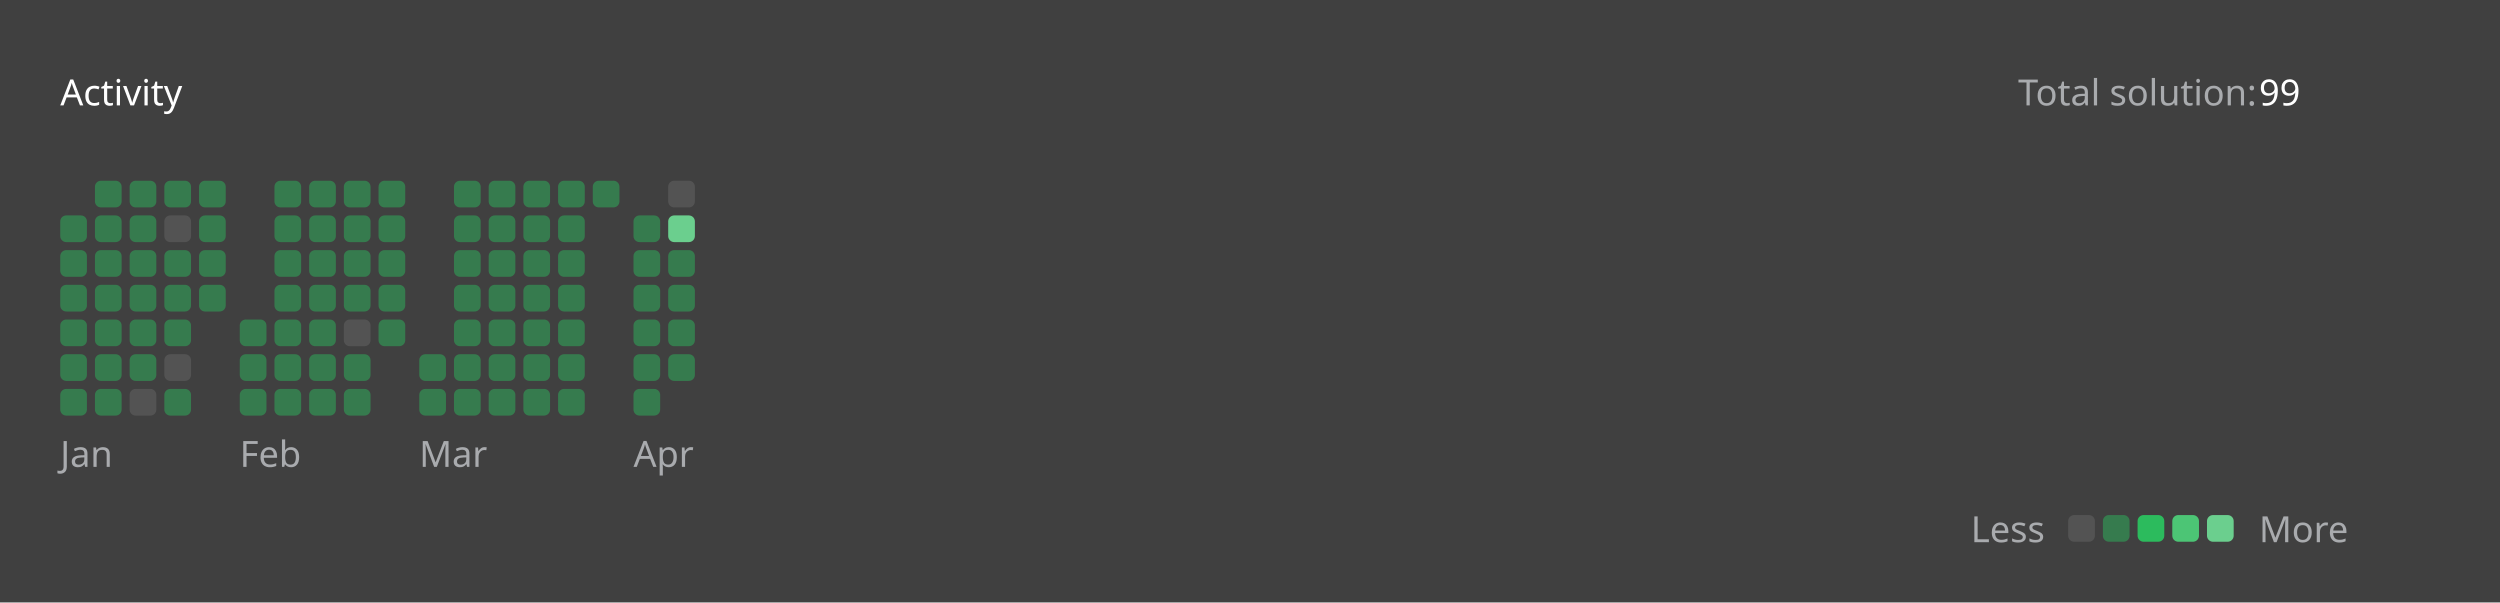
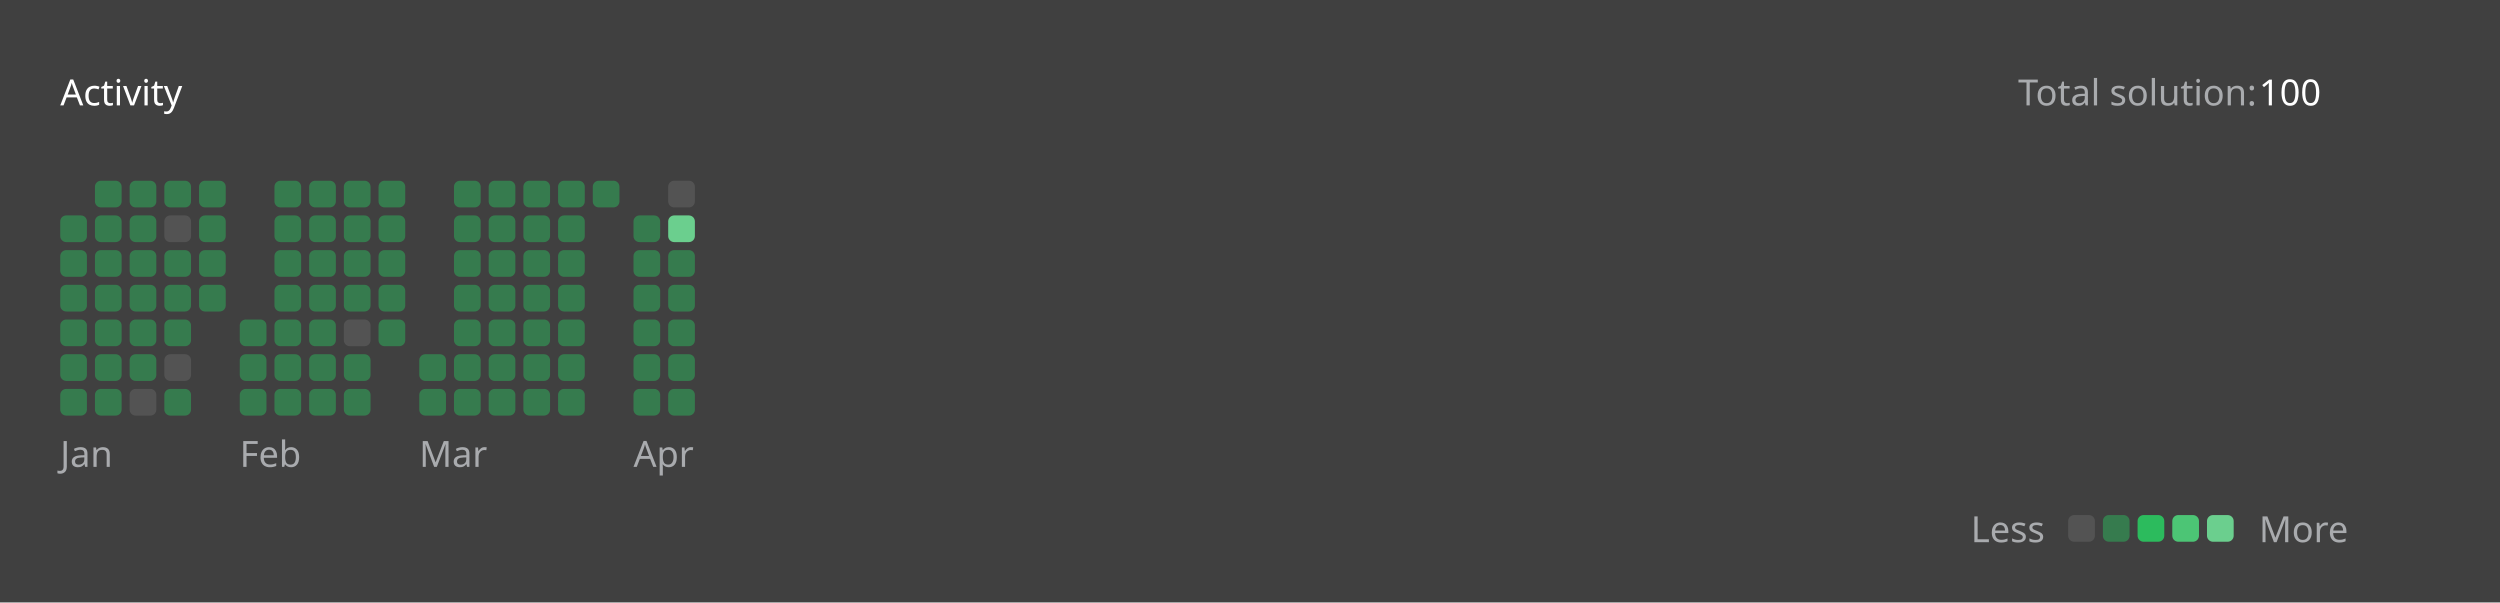
<svg xmlns="http://www.w3.org/2000/svg" version="1.1" height="200" width="830" viewBox="0 0 830 200">
  <style>*{font-family: "Segoe UI", Tahoma, Geneva, Verdana, sans-serif;}</style>
  <style>.title{font-weight: 500;font-size: 1rem;}</style>
  <style>.rotate-90{transform: rotate(-90deg);transform-origin: center;transform-box: fill-box;}</style>
  <style>.state{font-size: .75rem;}</style>
  <style>.light{color: #ffffff;fill: #ffffff;}</style>
  <style>.light-gray{color: #eff2f699;fill: #eff2f699;}</style>
  <style>.dark-gray{color: #ebebf54d;fill: #ebebf54d;}</style>
  <style>.gray{color: #747474;fill: #747474;}</style>
  <style>.orange{color: #ffa116;fill: #ffa116;}</style>
  <style>.background{color: #404040;fill: #404040;}</style>
  <style>.level-1-block{fill: #ffffff1a;}</style>
  <style>.level-2-block{fill: #2cb55d80;}</style>
  <style>.level-3-block{fill: #2cbb5dff;}</style>
  <style>.level-4-block{fill: #4cc575ff;}</style>
  <style>.level-5-block{fill: #6bcf8eff;}</style>
  <rect fill="#404040" x="0" y="0" width="830" height="200" rx="0.5rem" />
  <g text-anchor="start" text-decoration="1" class="title">
    <text x="20" y="35">
      <tspan class="light">Activity</tspan>
      <tspan class="orange" />
    </text>
  </g>
  <g class="state">
    <text x="670" y="35" class="light-gray"> Total solution: </text>
-     <text x="750" y="35" class="light"> 99 </text>
+     <text x="750" y="35" class="light"> 100 </text>
    <text x="678.88" y="180" class="light-gray" text-anchor="end">Less</text>
    <rect x="686.64" y="171" width="8.86" height="8.86" rx="2" ry="2" class="level-1-block" />
    <rect x="698.16" y="171" width="8.86" height="8.86" rx="2" ry="2" class="level-2-block" />
    <rect x="709.68" y="171" width="8.86" height="8.86" rx="2" ry="2" class="level-3-block" />
    <rect x="721.2" y="171" width="8.86" height="8.86" rx="2" ry="2" class="level-4-block" />
    <rect x="732.72" y="171" width="8.86" height="8.86" rx="2" ry="2" class="level-5-block" />
    <text x="750" y="180" class="light-gray">More</text>
  </g>
  <g x="20" y="60">
    <g x="20" y="60">
      <g x="20.0" y="60">
        <rect x="20.0" y="71.52" width="8.86" height="8.86" rx="2" ry="2" class="level-2-block" />
        <rect x="20.0" y="83.04" width="8.86" height="8.86" rx="2" ry="2" class="level-2-block" />
        <rect x="20.0" y="94.56" width="8.86" height="8.86" rx="2" ry="2" class="level-2-block" />
        <rect x="20.0" y="106.08" width="8.86" height="8.86" rx="2" ry="2" class="level-2-block" />
        <rect x="20.0" y="117.6" width="8.86" height="8.86" rx="2" ry="2" class="level-2-block" />
        <rect x="20.0" y="129.12" width="8.86" height="8.86" rx="2" ry="2" class="level-2-block" />
      </g>
      <g x="31.52" y="60">
        <rect x="31.52" y="60.0" width="8.86" height="8.86" rx="2" ry="2" class="level-2-block" />
        <rect x="31.52" y="71.52" width="8.86" height="8.86" rx="2" ry="2" class="level-2-block" />
        <rect x="31.52" y="83.04" width="8.86" height="8.86" rx="2" ry="2" class="level-2-block" />
        <rect x="31.52" y="94.56" width="8.86" height="8.86" rx="2" ry="2" class="level-2-block" />
        <rect x="31.52" y="106.08" width="8.86" height="8.86" rx="2" ry="2" class="level-2-block" />
        <rect x="31.52" y="117.6" width="8.86" height="8.86" rx="2" ry="2" class="level-2-block" />
        <rect x="31.52" y="129.12" width="8.86" height="8.86" rx="2" ry="2" class="level-2-block" />
      </g>
      <g x="43.04" y="60">
        <rect x="43.04" y="60.0" width="8.86" height="8.86" rx="2" ry="2" class="level-2-block" />
        <rect x="43.04" y="71.52" width="8.86" height="8.86" rx="2" ry="2" class="level-2-block" />
        <rect x="43.04" y="83.04" width="8.86" height="8.86" rx="2" ry="2" class="level-2-block" />
        <rect x="43.04" y="94.56" width="8.86" height="8.86" rx="2" ry="2" class="level-2-block" />
        <rect x="43.04" y="106.08" width="8.86" height="8.86" rx="2" ry="2" class="level-2-block" />
        <rect x="43.04" y="117.6" width="8.86" height="8.86" rx="2" ry="2" class="level-2-block" />
        <rect x="43.04" y="129.12" width="8.86" height="8.86" rx="2" ry="2" class="level-1-block" />
      </g>
      <g x="54.56" y="60">
        <rect x="54.56" y="60.0" width="8.86" height="8.86" rx="2" ry="2" class="level-2-block" />
        <rect x="54.56" y="71.52" width="8.86" height="8.86" rx="2" ry="2" class="level-1-block" />
        <rect x="54.56" y="83.04" width="8.86" height="8.86" rx="2" ry="2" class="level-2-block" />
        <rect x="54.56" y="94.56" width="8.86" height="8.86" rx="2" ry="2" class="level-2-block" />
        <rect x="54.56" y="106.08" width="8.86" height="8.86" rx="2" ry="2" class="level-2-block" />
        <rect x="54.56" y="117.6" width="8.86" height="8.86" rx="2" ry="2" class="level-1-block" />
        <rect x="54.56" y="129.12" width="8.86" height="8.86" rx="2" ry="2" class="level-2-block" />
      </g>
      <g x="66.08" y="60">
        <rect x="66.08" y="60.0" width="8.86" height="8.86" rx="2" ry="2" class="level-2-block" />
        <rect x="66.08" y="71.52" width="8.86" height="8.86" rx="2" ry="2" class="level-2-block" />
        <rect x="66.08" y="83.04" width="8.86" height="8.86" rx="2" ry="2" class="level-2-block" />
        <rect x="66.08" y="94.56" width="8.86" height="8.86" rx="2" ry="2" class="level-2-block" />
      </g>
      <text x="20.0" y="155" class="light-gray state">Jan</text>
    </g>
  </g>
  <g x="79.6" y="60">
    <g x="79.6" y="60">
      <g x="79.6" y="60">
        <rect x="79.6" y="106.08" width="8.86" height="8.86" rx="2" ry="2" class="level-2-block" />
        <rect x="79.6" y="117.6" width="8.86" height="8.86" rx="2" ry="2" class="level-2-block" />
        <rect x="79.6" y="129.12" width="8.86" height="8.86" rx="2" ry="2" class="level-2-block" />
      </g>
      <g x="91.12" y="60">
        <rect x="91.12" y="60.0" width="8.86" height="8.86" rx="2" ry="2" class="level-2-block" />
        <rect x="91.12" y="71.52" width="8.86" height="8.86" rx="2" ry="2" class="level-2-block" />
        <rect x="91.12" y="83.04" width="8.86" height="8.86" rx="2" ry="2" class="level-2-block" />
        <rect x="91.12" y="94.56" width="8.86" height="8.86" rx="2" ry="2" class="level-2-block" />
        <rect x="91.12" y="106.08" width="8.86" height="8.86" rx="2" ry="2" class="level-2-block" />
        <rect x="91.12" y="117.6" width="8.86" height="8.86" rx="2" ry="2" class="level-2-block" />
        <rect x="91.12" y="129.12" width="8.86" height="8.86" rx="2" ry="2" class="level-2-block" />
      </g>
      <g x="102.64" y="60">
        <rect x="102.64" y="60.0" width="8.86" height="8.86" rx="2" ry="2" class="level-2-block" />
        <rect x="102.64" y="71.52" width="8.86" height="8.86" rx="2" ry="2" class="level-2-block" />
        <rect x="102.64" y="83.04" width="8.86" height="8.86" rx="2" ry="2" class="level-2-block" />
        <rect x="102.64" y="94.56" width="8.86" height="8.86" rx="2" ry="2" class="level-2-block" />
        <rect x="102.64" y="106.08" width="8.86" height="8.86" rx="2" ry="2" class="level-2-block" />
        <rect x="102.64" y="117.6" width="8.86" height="8.86" rx="2" ry="2" class="level-2-block" />
        <rect x="102.64" y="129.12" width="8.86" height="8.86" rx="2" ry="2" class="level-2-block" />
      </g>
      <g x="114.16" y="60">
        <rect x="114.16" y="60.0" width="8.86" height="8.86" rx="2" ry="2" class="level-2-block" />
        <rect x="114.16" y="71.52" width="8.86" height="8.86" rx="2" ry="2" class="level-2-block" />
        <rect x="114.16" y="83.04" width="8.86" height="8.86" rx="2" ry="2" class="level-2-block" />
        <rect x="114.16" y="94.56" width="8.86" height="8.86" rx="2" ry="2" class="level-2-block" />
        <rect x="114.16" y="106.08" width="8.86" height="8.86" rx="2" ry="2" class="level-1-block" />
        <rect x="114.16" y="117.6" width="8.86" height="8.86" rx="2" ry="2" class="level-2-block" />
        <rect x="114.16" y="129.12" width="8.86" height="8.86" rx="2" ry="2" class="level-2-block" />
      </g>
      <g x="125.68" y="60">
        <rect x="125.68" y="60.0" width="8.86" height="8.86" rx="2" ry="2" class="level-2-block" />
        <rect x="125.68" y="71.52" width="8.86" height="8.86" rx="2" ry="2" class="level-2-block" />
        <rect x="125.68" y="83.04" width="8.86" height="8.86" rx="2" ry="2" class="level-2-block" />
        <rect x="125.68" y="94.56" width="8.86" height="8.86" rx="2" ry="2" class="level-2-block" />
        <rect x="125.68" y="106.08" width="8.86" height="8.86" rx="2" ry="2" class="level-2-block" />
      </g>
      <text x="79.6" y="155" class="light-gray state">Feb</text>
    </g>
  </g>
  <g x="139.2" y="60">
    <g x="139.2" y="60">
      <g x="139.2" y="60">
        <rect x="139.2" y="117.6" width="8.86" height="8.86" rx="2" ry="2" class="level-2-block" />
        <rect x="139.2" y="129.12" width="8.86" height="8.86" rx="2" ry="2" class="level-2-block" />
      </g>
      <g x="150.72" y="60">
        <rect x="150.72" y="60.0" width="8.86" height="8.86" rx="2" ry="2" class="level-2-block" />
        <rect x="150.72" y="71.52" width="8.86" height="8.86" rx="2" ry="2" class="level-2-block" />
        <rect x="150.72" y="83.04" width="8.86" height="8.86" rx="2" ry="2" class="level-2-block" />
        <rect x="150.72" y="94.56" width="8.86" height="8.86" rx="2" ry="2" class="level-2-block" />
        <rect x="150.72" y="106.08" width="8.86" height="8.86" rx="2" ry="2" class="level-2-block" />
        <rect x="150.72" y="117.6" width="8.86" height="8.86" rx="2" ry="2" class="level-2-block" />
        <rect x="150.72" y="129.12" width="8.86" height="8.86" rx="2" ry="2" class="level-2-block" />
      </g>
      <g x="162.24" y="60">
        <rect x="162.24" y="60.0" width="8.86" height="8.86" rx="2" ry="2" class="level-2-block" />
        <rect x="162.24" y="71.52" width="8.86" height="8.86" rx="2" ry="2" class="level-2-block" />
        <rect x="162.24" y="83.04" width="8.86" height="8.86" rx="2" ry="2" class="level-2-block" />
        <rect x="162.24" y="94.56" width="8.86" height="8.86" rx="2" ry="2" class="level-2-block" />
        <rect x="162.24" y="106.08" width="8.86" height="8.86" rx="2" ry="2" class="level-2-block" />
        <rect x="162.24" y="117.6" width="8.86" height="8.86" rx="2" ry="2" class="level-2-block" />
        <rect x="162.24" y="129.12" width="8.86" height="8.86" rx="2" ry="2" class="level-2-block" />
      </g>
      <g x="173.76" y="60">
        <rect x="173.76" y="60.0" width="8.86" height="8.86" rx="2" ry="2" class="level-2-block" />
        <rect x="173.76" y="71.52" width="8.86" height="8.86" rx="2" ry="2" class="level-2-block" />
        <rect x="173.76" y="83.04" width="8.86" height="8.86" rx="2" ry="2" class="level-2-block" />
        <rect x="173.76" y="94.56" width="8.86" height="8.86" rx="2" ry="2" class="level-2-block" />
        <rect x="173.76" y="106.08" width="8.86" height="8.86" rx="2" ry="2" class="level-2-block" />
        <rect x="173.76" y="117.6" width="8.86" height="8.86" rx="2" ry="2" class="level-2-block" />
        <rect x="173.76" y="129.12" width="8.86" height="8.86" rx="2" ry="2" class="level-2-block" />
      </g>
      <g x="185.28" y="60">
        <rect x="185.28" y="60.0" width="8.86" height="8.86" rx="2" ry="2" class="level-2-block" />
        <rect x="185.28" y="71.52" width="8.86" height="8.86" rx="2" ry="2" class="level-2-block" />
        <rect x="185.28" y="83.04" width="8.86" height="8.86" rx="2" ry="2" class="level-2-block" />
        <rect x="185.28" y="94.56" width="8.86" height="8.86" rx="2" ry="2" class="level-2-block" />
        <rect x="185.28" y="106.08" width="8.86" height="8.86" rx="2" ry="2" class="level-2-block" />
        <rect x="185.28" y="117.6" width="8.86" height="8.86" rx="2" ry="2" class="level-2-block" />
        <rect x="185.28" y="129.12" width="8.86" height="8.86" rx="2" ry="2" class="level-2-block" />
      </g>
      <g x="196.8" y="60">
        <rect x="196.8" y="60.0" width="8.86" height="8.86" rx="2" ry="2" class="level-2-block" />
      </g>
      <text x="139.2" y="155" class="light-gray state">Mar</text>
    </g>
  </g>
  <g x="210.32" y="60">
    <g x="210.32" y="60">
      <g x="210.32" y="60">
        <rect x="210.32" y="71.52" width="8.86" height="8.86" rx="2" ry="2" class="level-2-block" />
        <rect x="210.32" y="83.04" width="8.86" height="8.86" rx="2" ry="2" class="level-2-block" />
        <rect x="210.32" y="94.56" width="8.86" height="8.86" rx="2" ry="2" class="level-2-block" />
        <rect x="210.32" y="106.08" width="8.86" height="8.86" rx="2" ry="2" class="level-2-block" />
        <rect x="210.32" y="117.6" width="8.86" height="8.86" rx="2" ry="2" class="level-2-block" />
        <rect x="210.32" y="129.12" width="8.86" height="8.86" rx="2" ry="2" class="level-2-block" />
      </g>
      <g x="221.84" y="60">
        <rect x="221.84" y="60.0" width="8.86" height="8.86" rx="2" ry="2" class="level-1-block" />
        <rect x="221.84" y="71.52" width="8.86" height="8.86" rx="2" ry="2" class="level-5-block" />
        <rect x="221.84" y="83.04" width="8.86" height="8.86" rx="2" ry="2" class="level-2-block" />
        <rect x="221.84" y="94.56" width="8.86" height="8.86" rx="2" ry="2" class="level-2-block" />
        <rect x="221.84" y="106.08" width="8.86" height="8.86" rx="2" ry="2" class="level-2-block" />
        <rect x="221.84" y="117.6" width="8.86" height="8.86" rx="2" ry="2" class="level-2-block" />
+         <rect x="221.84" y="129.12" width="8.86" height="8.86" rx="2" ry="2" class="level-2-block" />
      </g>
      <text x="210.32" y="155" class="light-gray state">Apr</text>
    </g>
  </g>
</svg>
